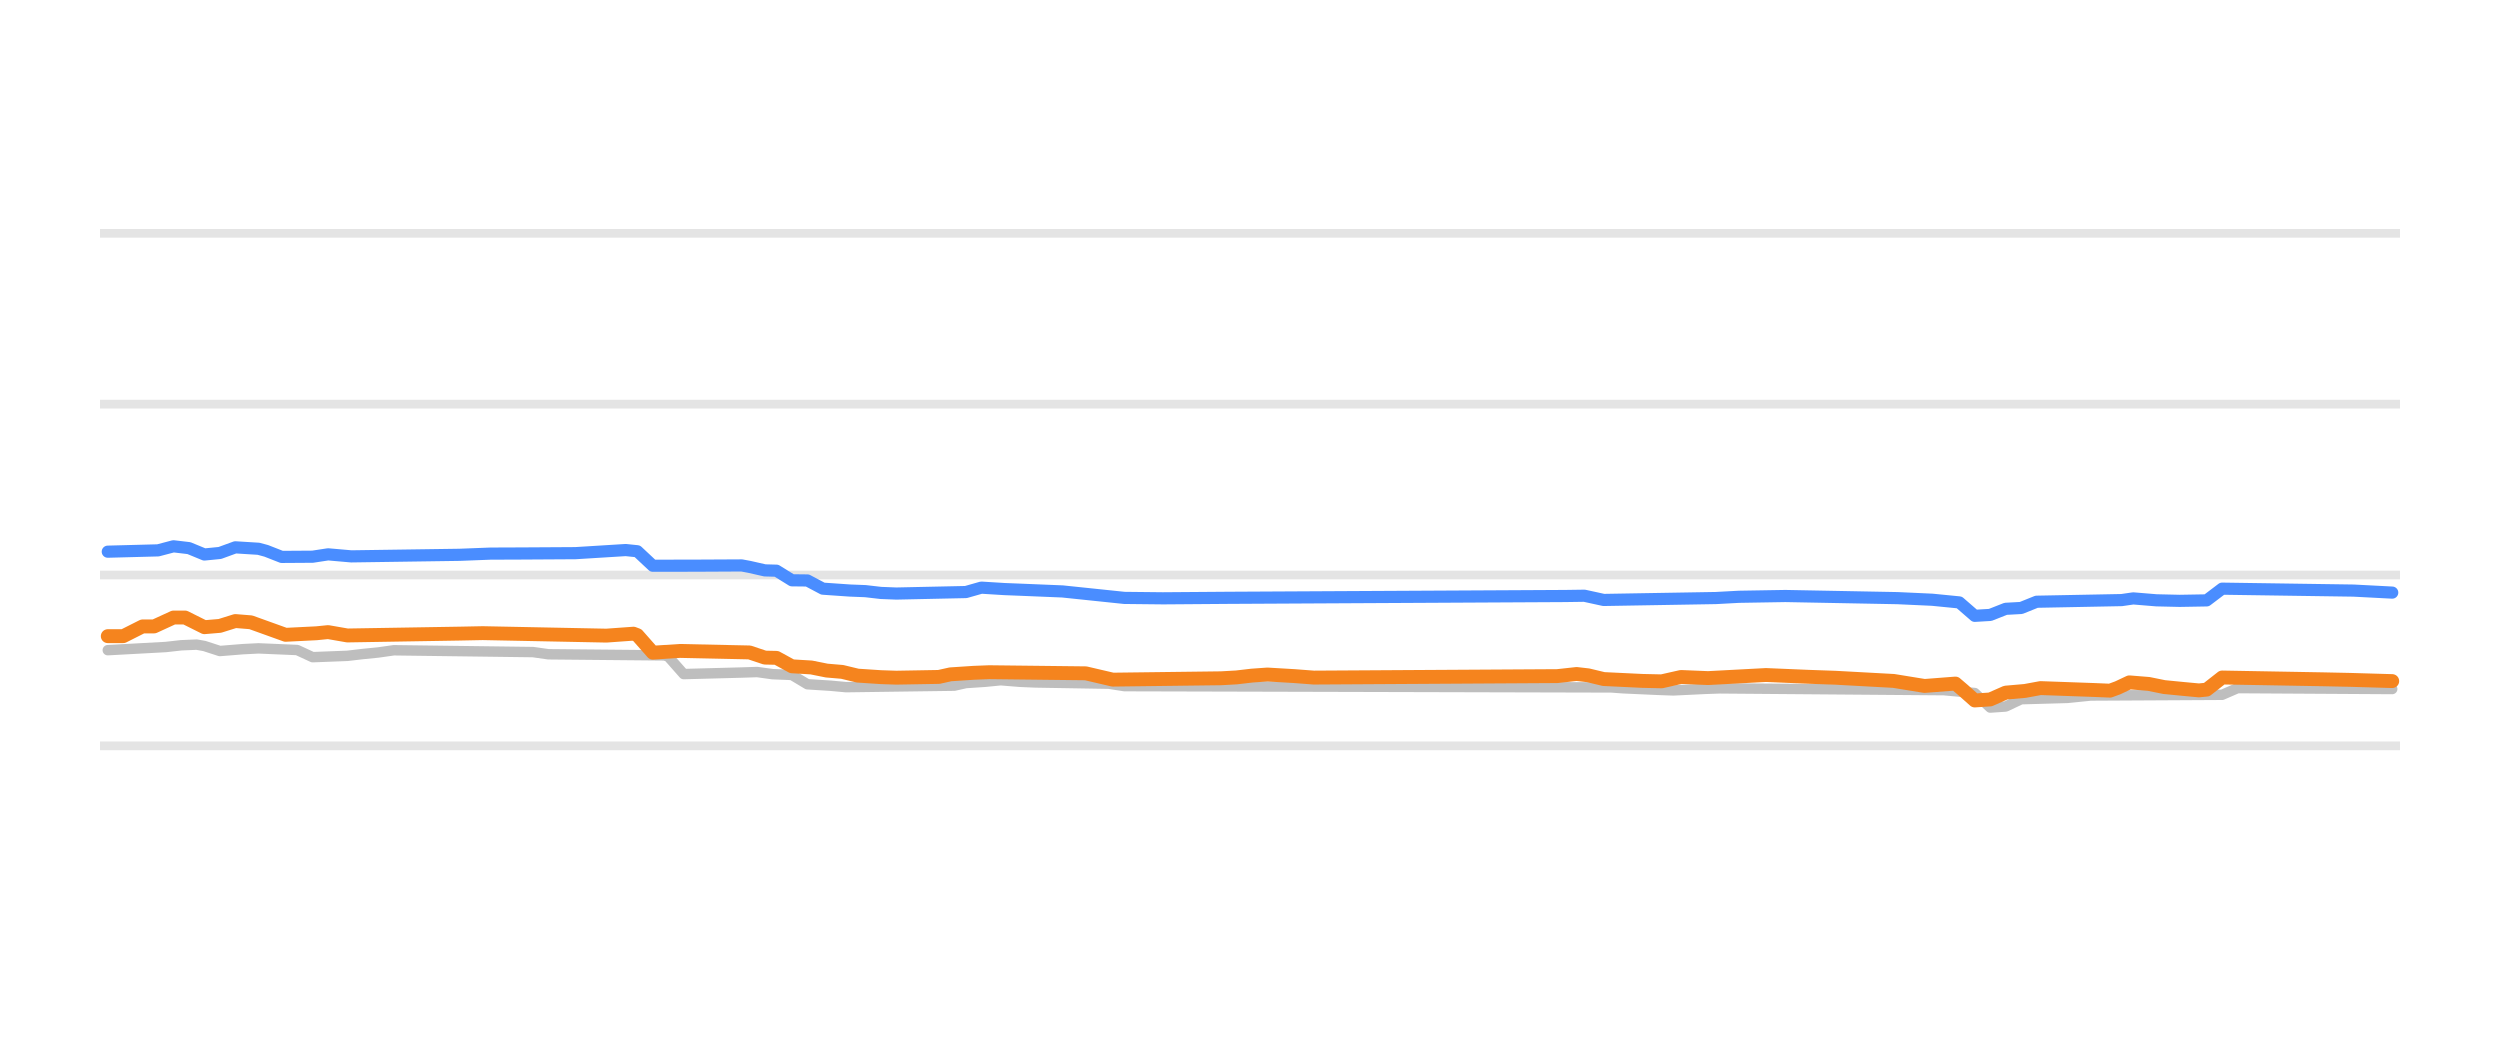
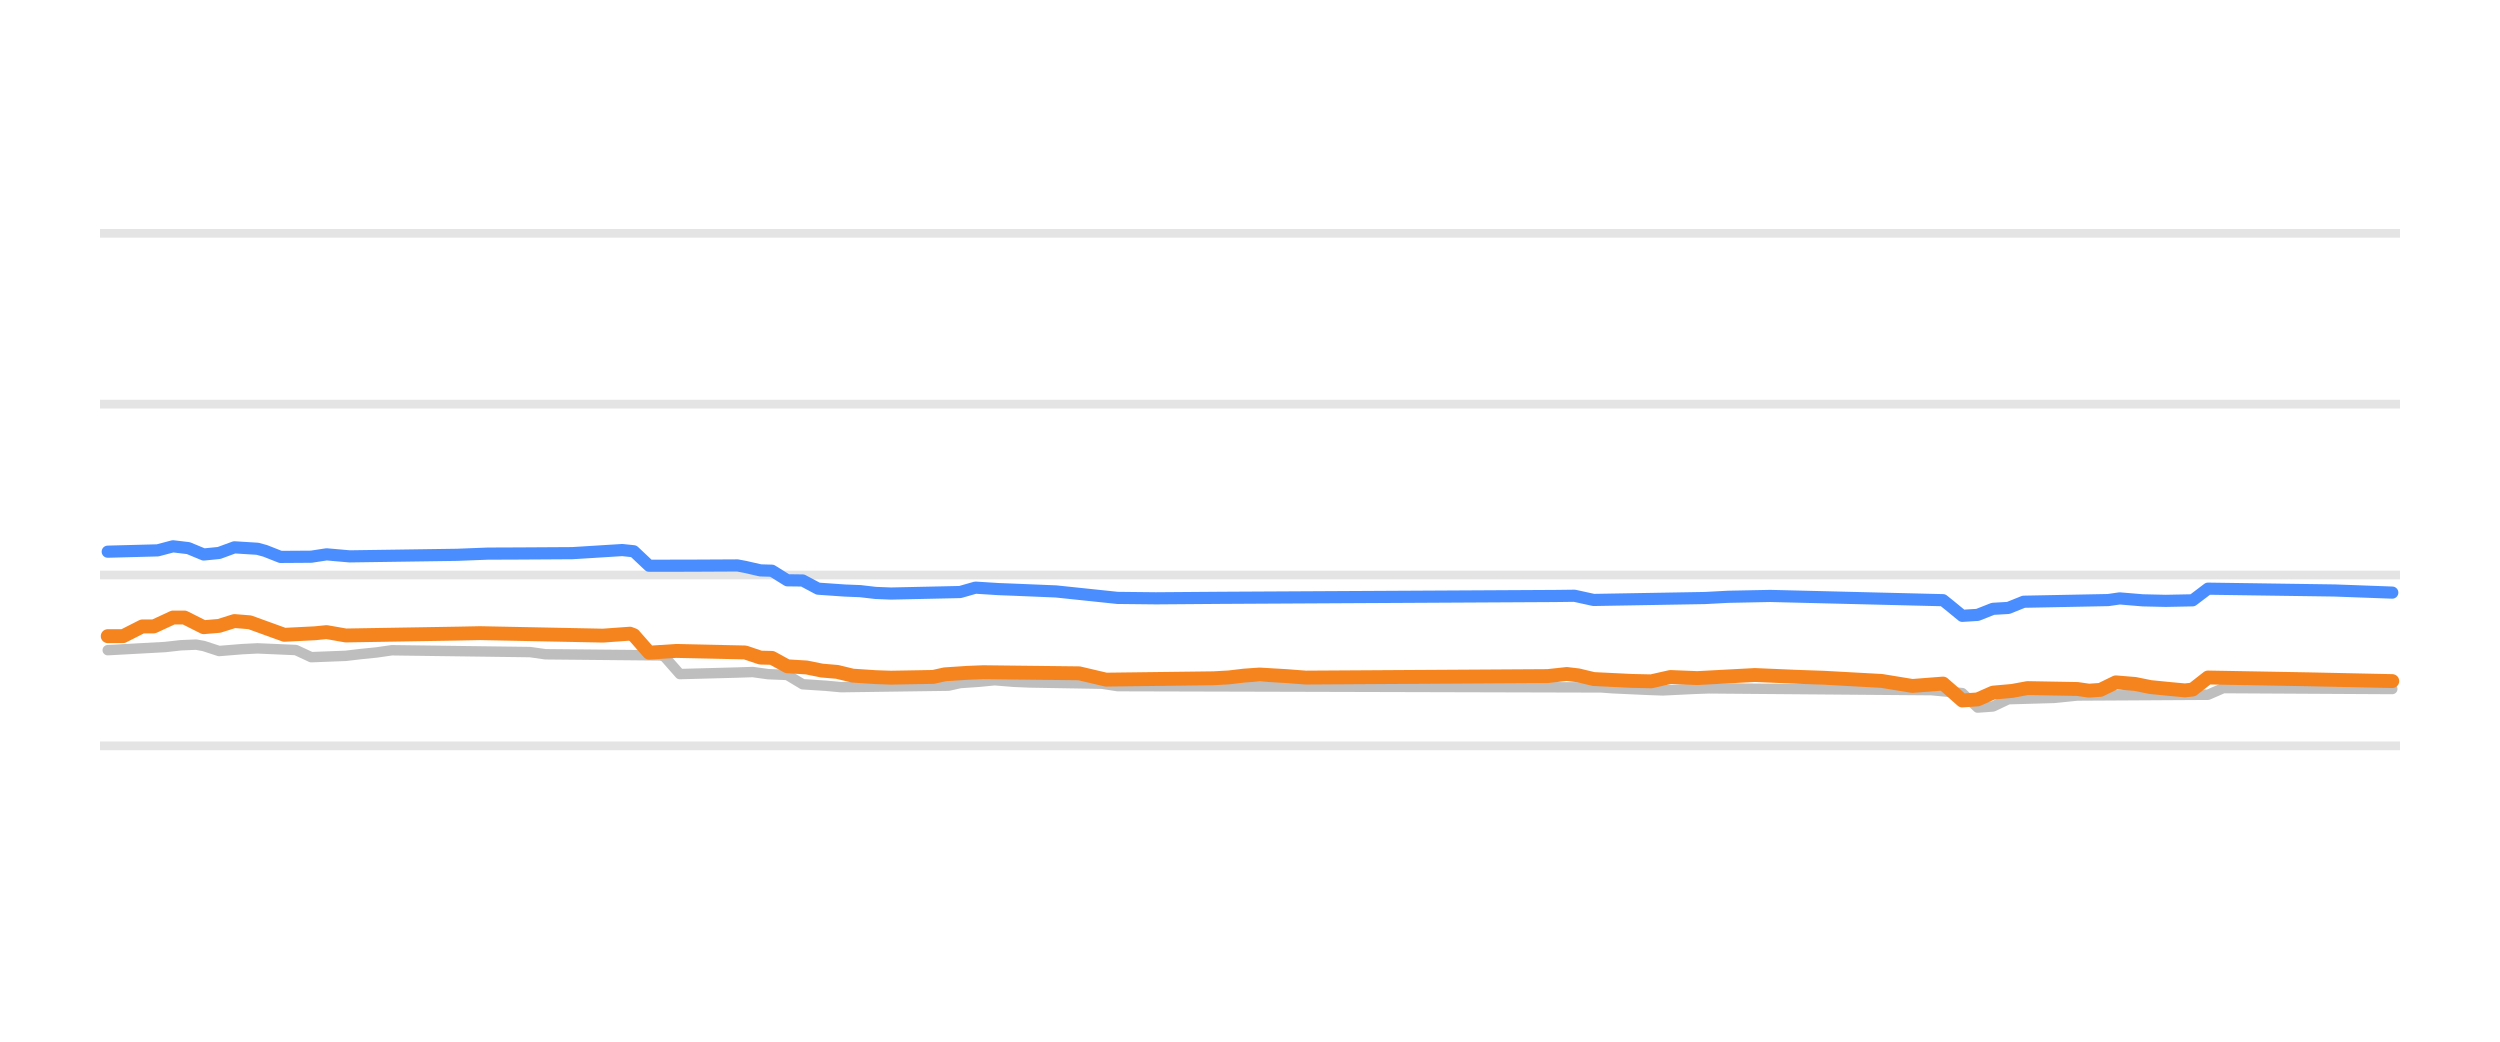
<svg xmlns="http://www.w3.org/2000/svg" width="144pt" height="60pt" viewBox="0 0 144 60" version="1.1">
  <defs>
    <style type="text/css">*{stroke-linejoin: round; stroke-linecap: butt}</style>
  </defs>
  <g id="figure_1">
    <g id="patch_1">
      <path d="M 0 60  L 144 60  L 144 0  L 0 0  L 0 60  z " style="fill: none; opacity: 0" />
    </g>
    <g id="axes_1">
      <g id="patch_2">
        <path d="M 5.76 52.8  L 138.24 52.8  L 138.24 3.6  L 5.76 3.6  L 5.76 52.8  z " style="fill: none" />
      </g>
      <g id="matplotlib.axis_1" />
      <g id="matplotlib.axis_2" />
      <g id="line2d_1">
-         <path d="M 5.76 42.96  L 138.24 42.96  " clip-path="url(#pebd4be0298)" style="fill: none; stroke: #b2b2b2; stroke-opacity: 0.35; stroke-width: 0.5; stroke-linecap: square" />
+         <path d="M 5.76 42.96  L 138.24 42.96  " clip-path="url(#pdc5fbf0efa)" style="fill: none; stroke: #b2b2b2; stroke-opacity: 0.35; stroke-width: 0.5; stroke-linecap: square" />
      </g>
      <g id="line2d_2">
-         <path d="M 5.76 33.12  L 138.24 33.12  " clip-path="url(#pebd4be0298)" style="fill: none; stroke: #b2b2b2; stroke-opacity: 0.35; stroke-width: 0.5; stroke-linecap: square" />
+         <path d="M 5.76 33.12  L 138.24 33.12  " clip-path="url(#pdc5fbf0efa)" style="fill: none; stroke: #b2b2b2; stroke-opacity: 0.35; stroke-width: 0.5; stroke-linecap: square" />
      </g>
      <g id="line2d_3">
-         <path d="M 5.76 23.28  L 138.24 23.28  " clip-path="url(#pebd4be0298)" style="fill: none; stroke: #b2b2b2; stroke-opacity: 0.35; stroke-width: 0.5; stroke-linecap: square" />
+         <path d="M 5.76 23.28  L 138.24 23.28  " clip-path="url(#pdc5fbf0efa)" style="fill: none; stroke: #b2b2b2; stroke-opacity: 0.35; stroke-width: 0.5; stroke-linecap: square" />
      </g>
      <g id="line2d_4">
-         <path d="M 5.76 13.44  L 138.24 13.44  " clip-path="url(#pebd4be0298)" style="fill: none; stroke: #b2b2b2; stroke-opacity: 0.35; stroke-width: 0.5; stroke-linecap: square" />
+         <path d="M 5.76 13.44  L 138.24 13.44  " clip-path="url(#pdc5fbf0efa)" style="fill: none; stroke: #b2b2b2; stroke-opacity: 0.35; stroke-width: 0.5; stroke-linecap: square" />
      </g>
      <g id="line2d_5">
-         <path d="M 6.208 37.45  L 9.547 37.268  L 10.438 37.168  L 11.328 37.13  L 11.774 37.21  L 12.664 37.499  L 14 37.391  L 14.891 37.346  L 17.117 37.441  L 18.008 37.853  L 20.012 37.776  L 20.902 37.671  L 21.793 37.582  L 22.684 37.455  L 30.699 37.56  L 31.589 37.686  L 38.269 37.75  L 38.492 37.821  L 39.382 38.827  L 42.722 38.738  L 43.612 38.709  L 44.503 38.832  L 45.394 38.867  L 45.616 38.88  L 46.507 39.413  L 47.843 39.498  L 48.733 39.58  L 54.967 39.494  L 55.635 39.344  L 56.749 39.269  L 57.639 39.181  L 58.752 39.271  L 59.643 39.309  L 63.873 39.381  L 64.764 39.521  L 92.818 39.595  L 93.486 39.644  L 95.489 39.735  L 96.38 39.767  L 98.161 39.681  L 99.052 39.649  L 111.965 39.753  L 113.746 39.919  L 114.637 40.756  L 115.528 40.695  L 116.418 40.274  L 119.09 40.198  L 120.426 40.062  L 127.996 40.02  L 128.887 39.634  L 137.792 39.688  L 137.792 39.688  " clip-path="url(#pebd4be0298)" style="fill: none; stroke: #bebebe; stroke-width: 0.6; stroke-linecap: round" />
+         <path d="M 6.205 37.45  L 9.522 37.268  L 10.407 37.168  L 11.291 37.13  L 11.734 37.21  L 12.618 37.499  L 13.945 37.391  L 14.83 37.346  L 17.041 37.442  L 17.926 37.853  L 19.917 37.776  L 20.801 37.671  L 21.686 37.582  L 22.57 37.455  L 30.532 37.56  L 31.417 37.686  L 38.052 37.75  L 38.273 37.822  L 39.158 38.827  L 42.475 38.738  L 43.36 38.709  L 44.244 38.832  L 45.129 38.867  L 45.35 38.881  L 46.235 39.413  L 47.562 39.499  L 48.446 39.58  L 54.639 39.494  L 55.302 39.344  L 56.408 39.268  L 57.293 39.181  L 58.399 39.271  L 59.283 39.309  L 63.485 39.382  L 64.37 39.521  L 92.236 39.595  L 92.9 39.644  L 94.89 39.735  L 95.775 39.767  L 97.544 39.681  L 98.429 39.649  L 111.256 39.753  L 113.025 39.923  L 113.91 40.756  L 114.795 40.693  L 115.679 40.274  L 118.333 40.198  L 119.66 40.062  L 127.18 40.018  L 128.064 39.634  L 137.795 39.688  L 137.795 39.688  " clip-path="url(#pdc5fbf0efa)" style="fill: none; stroke: #bebebe; stroke-width: 0.6; stroke-linecap: round" />
      </g>
      <g id="line2d_6">
-         <path d="M 6.208 31.777  L 9.102 31.701  L 9.993 31.467  L 10.883 31.572  L 11.774 31.939  L 12.664 31.851  L 13.555 31.526  L 14.891 31.609  L 15.336 31.729  L 16.227 32.078  L 18.008 32.066  L 18.898 31.93  L 20.234 32.047  L 26.469 31.957  L 28.25 31.888  L 30.031 31.881  L 33.148 31.862  L 36.042 31.683  L 36.71 31.752  L 37.601 32.587  L 40.05 32.583  L 42.722 32.569  L 43.167 32.652  L 44.058 32.854  L 44.726 32.872  L 45.616 33.425  L 46.507 33.435  L 47.397 33.907  L 48.956 34.015  L 49.847 34.05  L 50.737 34.153  L 51.628 34.188  L 55.635 34.102  L 56.526 33.848  L 57.862 33.931  L 58.752 33.966  L 61.202 34.067  L 64.764 34.439  L 66.99 34.463  L 70.775 34.434  L 90.146 34.33  L 91.259 34.314  L 92.372 34.557  L 98.829 34.447  L 100.165 34.375  L 102.837 34.33  L 109.294 34.453  L 111.297 34.545  L 112.856 34.699  L 113.746 35.472  L 114.637 35.419  L 115.528 35.068  L 116.418 35.019  L 117.309 34.66  L 122.207 34.565  L 122.875 34.468  L 124.211 34.578  L 125.547 34.609  L 127.105 34.582  L 127.996 33.907  L 135.566 34.018  L 137.792 34.134  L 137.792 34.134  " clip-path="url(#pebd4be0298)" style="fill: none; stroke: #4a8dff; stroke-width: 0.7; stroke-linecap: round" />
+         <path d="M 6.205 31.777  L 9.08 31.701  L 9.964 31.467  L 10.849 31.572  L 11.734 31.939  L 12.618 31.851  L 13.503 31.526  L 14.83 31.609  L 15.272 31.729  L 16.157 32.078  L 17.926 32.066  L 18.811 31.93  L 20.138 32.047  L 26.33 31.957  L 28.1 31.888  L 29.869 31.881  L 32.965 31.862  L 35.84 31.683  L 36.504 31.753  L 37.388 32.587  L 39.821 32.583  L 42.475 32.569  L 42.917 32.652  L 43.802 32.854  L 44.465 32.873  L 45.35 33.425  L 46.235 33.436  L 47.119 33.907  L 48.668 34.015  L 49.552 34.05  L 50.437 34.153  L 51.321 34.188  L 55.302 34.101  L 56.187 33.848  L 57.514 33.932  L 58.399 33.966  L 60.831 34.067  L 64.37 34.439  L 66.582 34.463  L 70.341 34.434  L 89.582 34.329  L 90.688 34.315  L 91.794 34.557  L 98.208 34.446  L 99.535 34.375  L 101.967 34.326  L 111.92 34.571  L 112.362 34.927  L 113.025 35.472  L 113.91 35.417  L 114.795 35.068  L 115.679 35.017  L 116.564 34.66  L 121.43 34.564  L 122.093 34.468  L 123.42 34.579  L 124.747 34.609  L 126.295 34.578  L 127.18 33.907  L 134.478 34.012  L 137.795 34.134  L 137.795 34.134  " clip-path="url(#pdc5fbf0efa)" style="fill: none; stroke: #4a8dff; stroke-width: 0.7; stroke-linecap: round" />
      </g>
      <g id="line2d_7">
-         <path d="M 6.208 36.643  L 7.098 36.643  L 8.211 36.082  L 8.879 36.082  L 9.993 35.57  L 10.661 35.57  L 11.774 36.126  L 12.664 36.051  L 13.555 35.772  L 14.446 35.844  L 16.449 36.565  L 18.231 36.476  L 18.898 36.409  L 20.012 36.603  L 26.469 36.496  L 27.804 36.469  L 34.929 36.612  L 36.488 36.5  L 36.71 36.584  L 37.601 37.594  L 39.159 37.494  L 43.167 37.58  L 44.058 37.878  L 44.726 37.893  L 45.616 38.379  L 46.729 38.446  L 47.62 38.625  L 48.511 38.701  L 49.401 38.916  L 50.737 39.004  L 51.628 39.034  L 54.077 38.991  L 54.745 38.842  L 56.081 38.754  L 56.971 38.719  L 62.537 38.783  L 64.096 39.147  L 70.33 39.069  L 71.221 39.019  L 72.111 38.915  L 73.002 38.852  L 74.56 38.944  L 75.674 39.029  L 89.701 38.944  L 90.814 38.822  L 91.482 38.899  L 92.372 39.113  L 94.599 39.22  L 95.712 39.245  L 96.825 38.994  L 98.384 39.058  L 101.723 38.881  L 104.173 38.984  L 105.731 39.039  L 109.071 39.221  L 110.852 39.511  L 112.633 39.373  L 113.079 39.754  L 113.746 40.347  L 114.637 40.288  L 115.528 39.895  L 116.641 39.798  L 117.531 39.634  L 120.649 39.745  L 121.539 39.782  L 121.984 39.619  L 122.652 39.304  L 123.766 39.394  L 124.656 39.575  L 125.769 39.684  L 126.66 39.767  L 127.105 39.722  L 127.996 39.024  L 133.785 39.127  L 135.343 39.16  L 137.792 39.231  L 137.792 39.231  " clip-path="url(#pebd4be0298)" style="fill: none; stroke: #f5841e; stroke-width: 0.8; stroke-linecap: round" />
+         <path d="M 6.205 36.643  L 7.089 36.643  L 8.195 36.082  L 8.858 36.082  L 9.964 35.57  L 10.628 35.57  L 11.734 36.126  L 12.618 36.051  L 13.503 35.772  L 14.388 35.844  L 16.378 36.565  L 18.147 36.476  L 18.811 36.409  L 19.917 36.603  L 26.33 36.496  L 27.657 36.469  L 34.734 36.612  L 36.282 36.5  L 36.504 36.585  L 37.388 37.594  L 38.936 37.494  L 42.917 37.581  L 43.802 37.878  L 44.465 37.894  L 45.35 38.379  L 46.456 38.446  L 47.341 38.625  L 48.225 38.701  L 49.11 38.916  L 50.437 39.004  L 51.321 39.034  L 53.754 38.991  L 54.418 38.842  L 55.745 38.754  L 56.629 38.719  L 62.158 38.783  L 63.706 39.147  L 69.899 39.069  L 70.784 39.019  L 71.668 38.914  L 72.553 38.852  L 74.101 38.944  L 75.207 39.029  L 89.14 38.943  L 90.246 38.822  L 90.909 38.9  L 91.794 39.113  L 94.006 39.221  L 95.111 39.245  L 96.217 38.995  L 97.765 39.058  L 101.083 38.881  L 103.515 38.985  L 105.064 39.039  L 108.381 39.221  L 110.15 39.511  L 111.92 39.373  L 112.362 39.758  L 113.025 40.347  L 113.91 40.286  L 114.795 39.895  L 115.9 39.797  L 116.785 39.634  L 119.66 39.686  L 120.324 39.782  L 120.987 39.736  L 121.872 39.304  L 122.978 39.395  L 123.862 39.575  L 124.968 39.685  L 125.853 39.767  L 126.295 39.718  L 127.18 39.024  L 132.93 39.127  L 134.478 39.16  L 137.795 39.231  L 137.795 39.231  " clip-path="url(#pdc5fbf0efa)" style="fill: none; stroke: #f5841e; stroke-width: 0.8; stroke-linecap: round" />
      </g>
    </g>
  </g>
  <defs>
-     <clipPath id="pebd4be0298">
+     <clipPath id="pdc5fbf0efa">
      <rect x="5.76" y="3.6" width="132.48" height="49.2" />
    </clipPath>
  </defs>
</svg>
